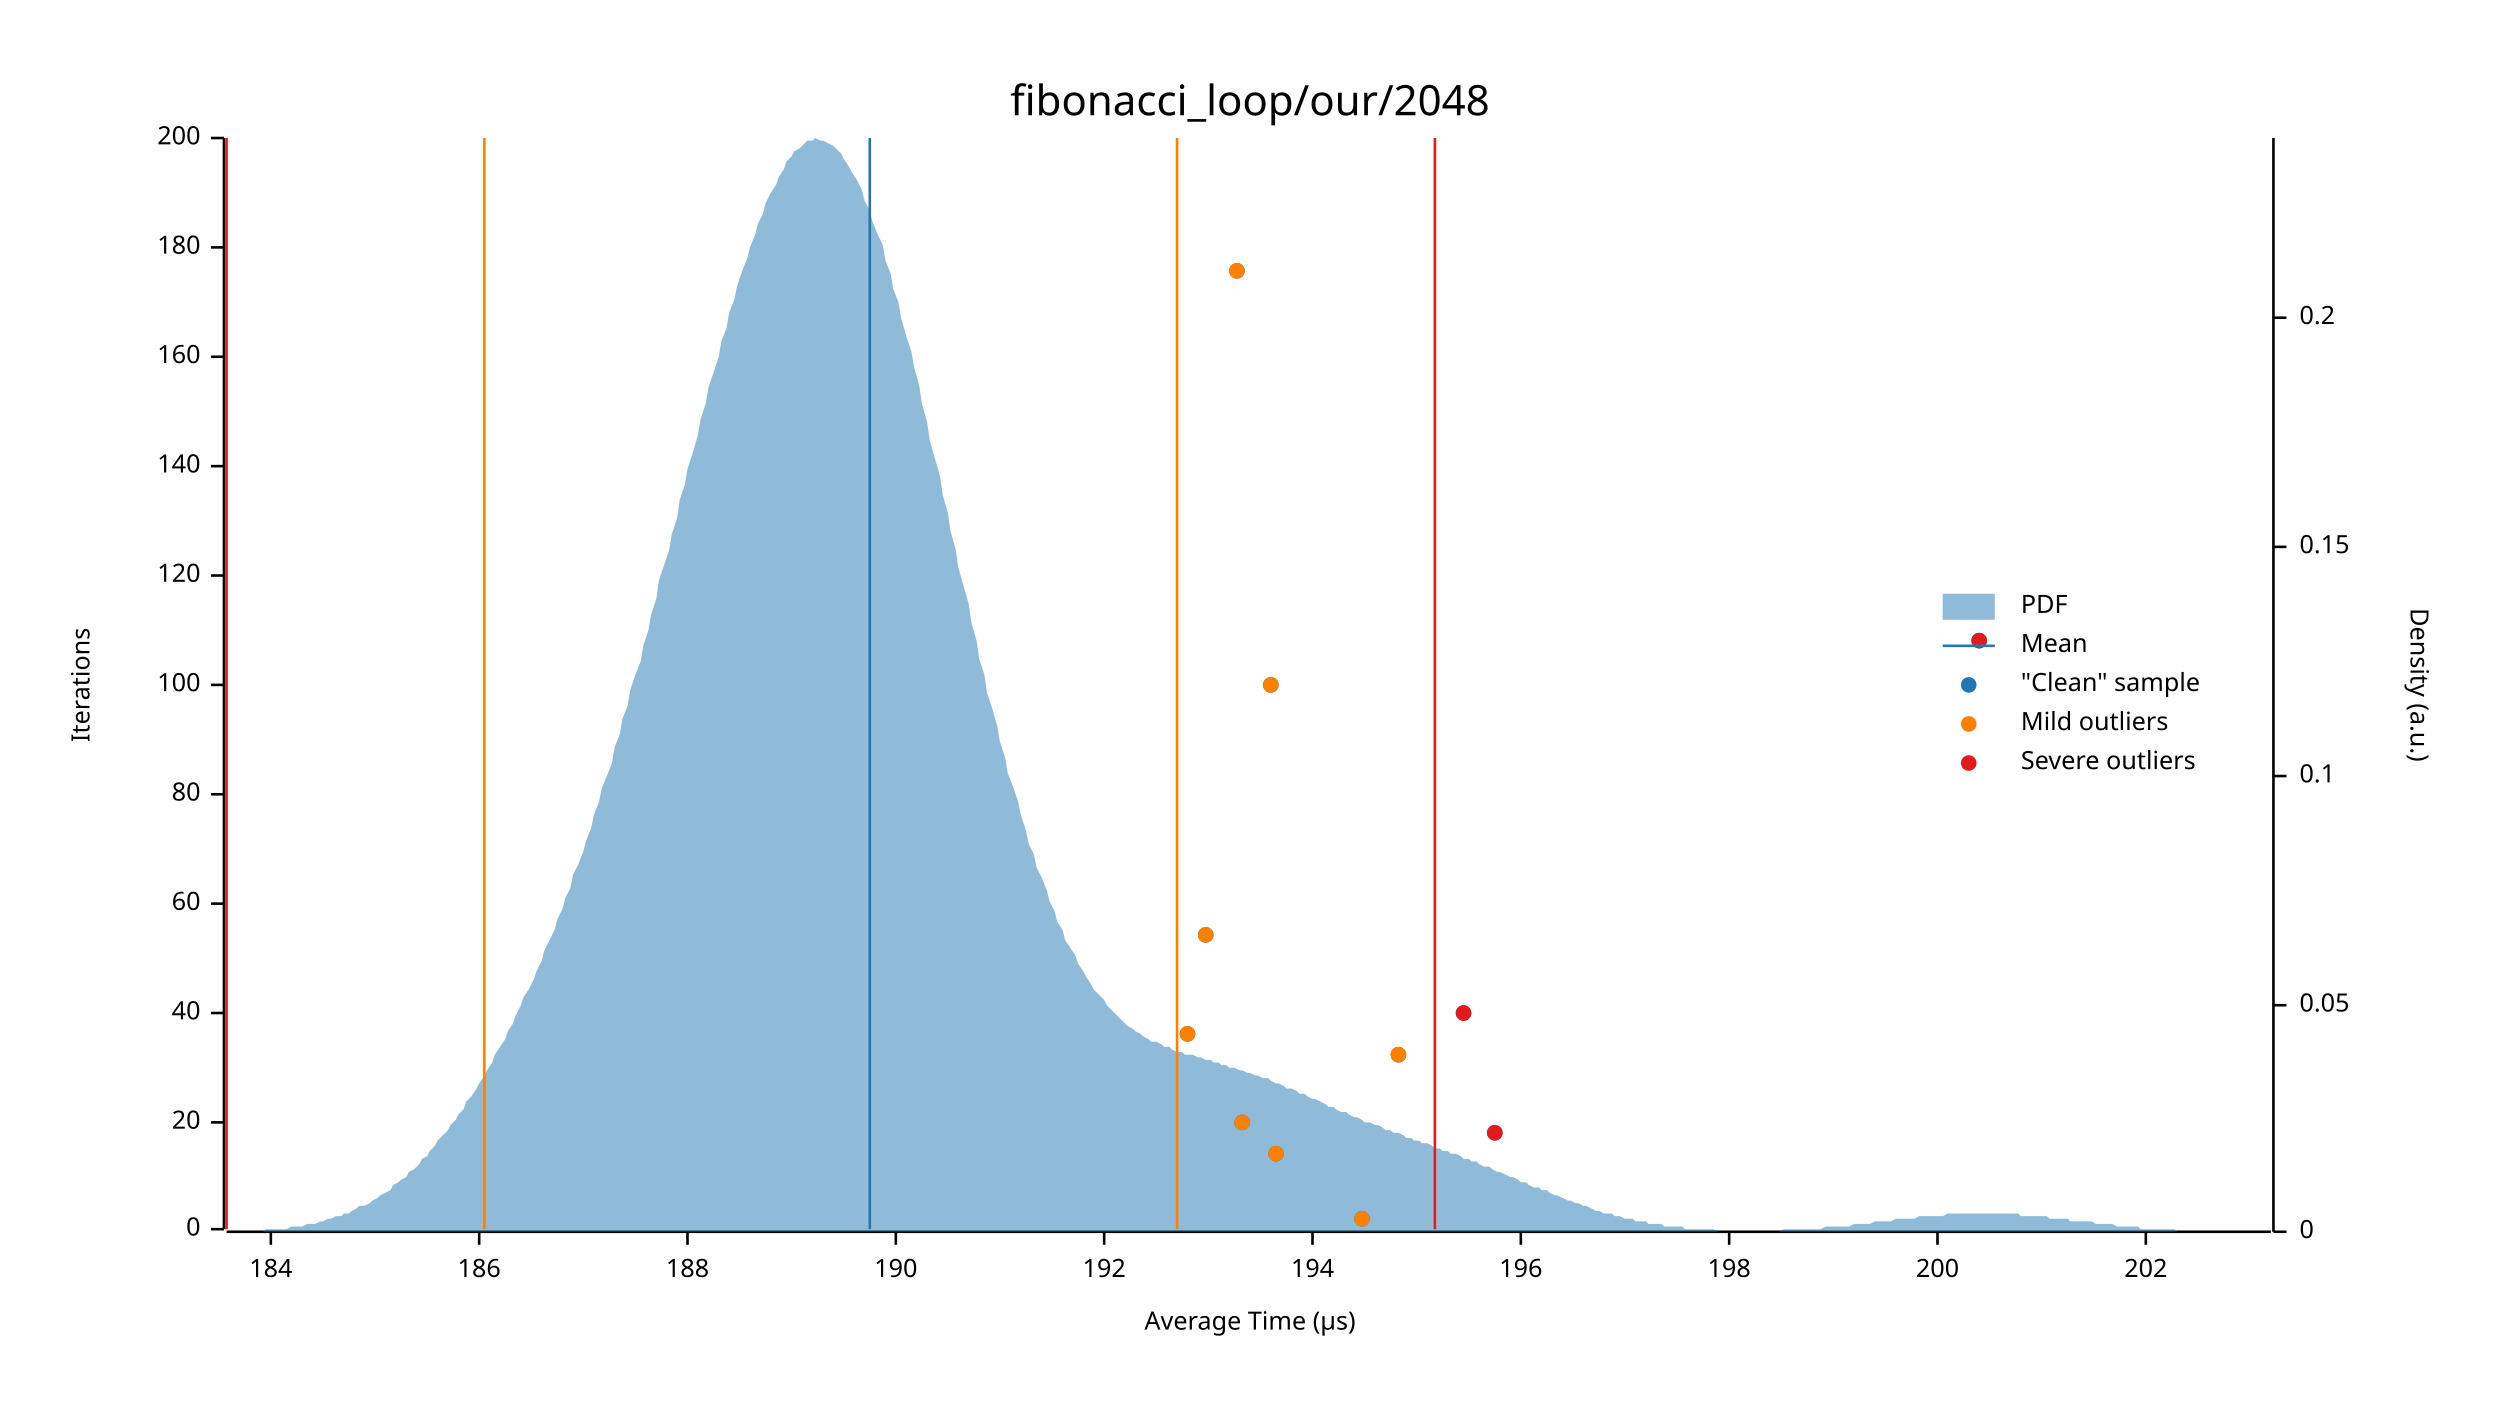
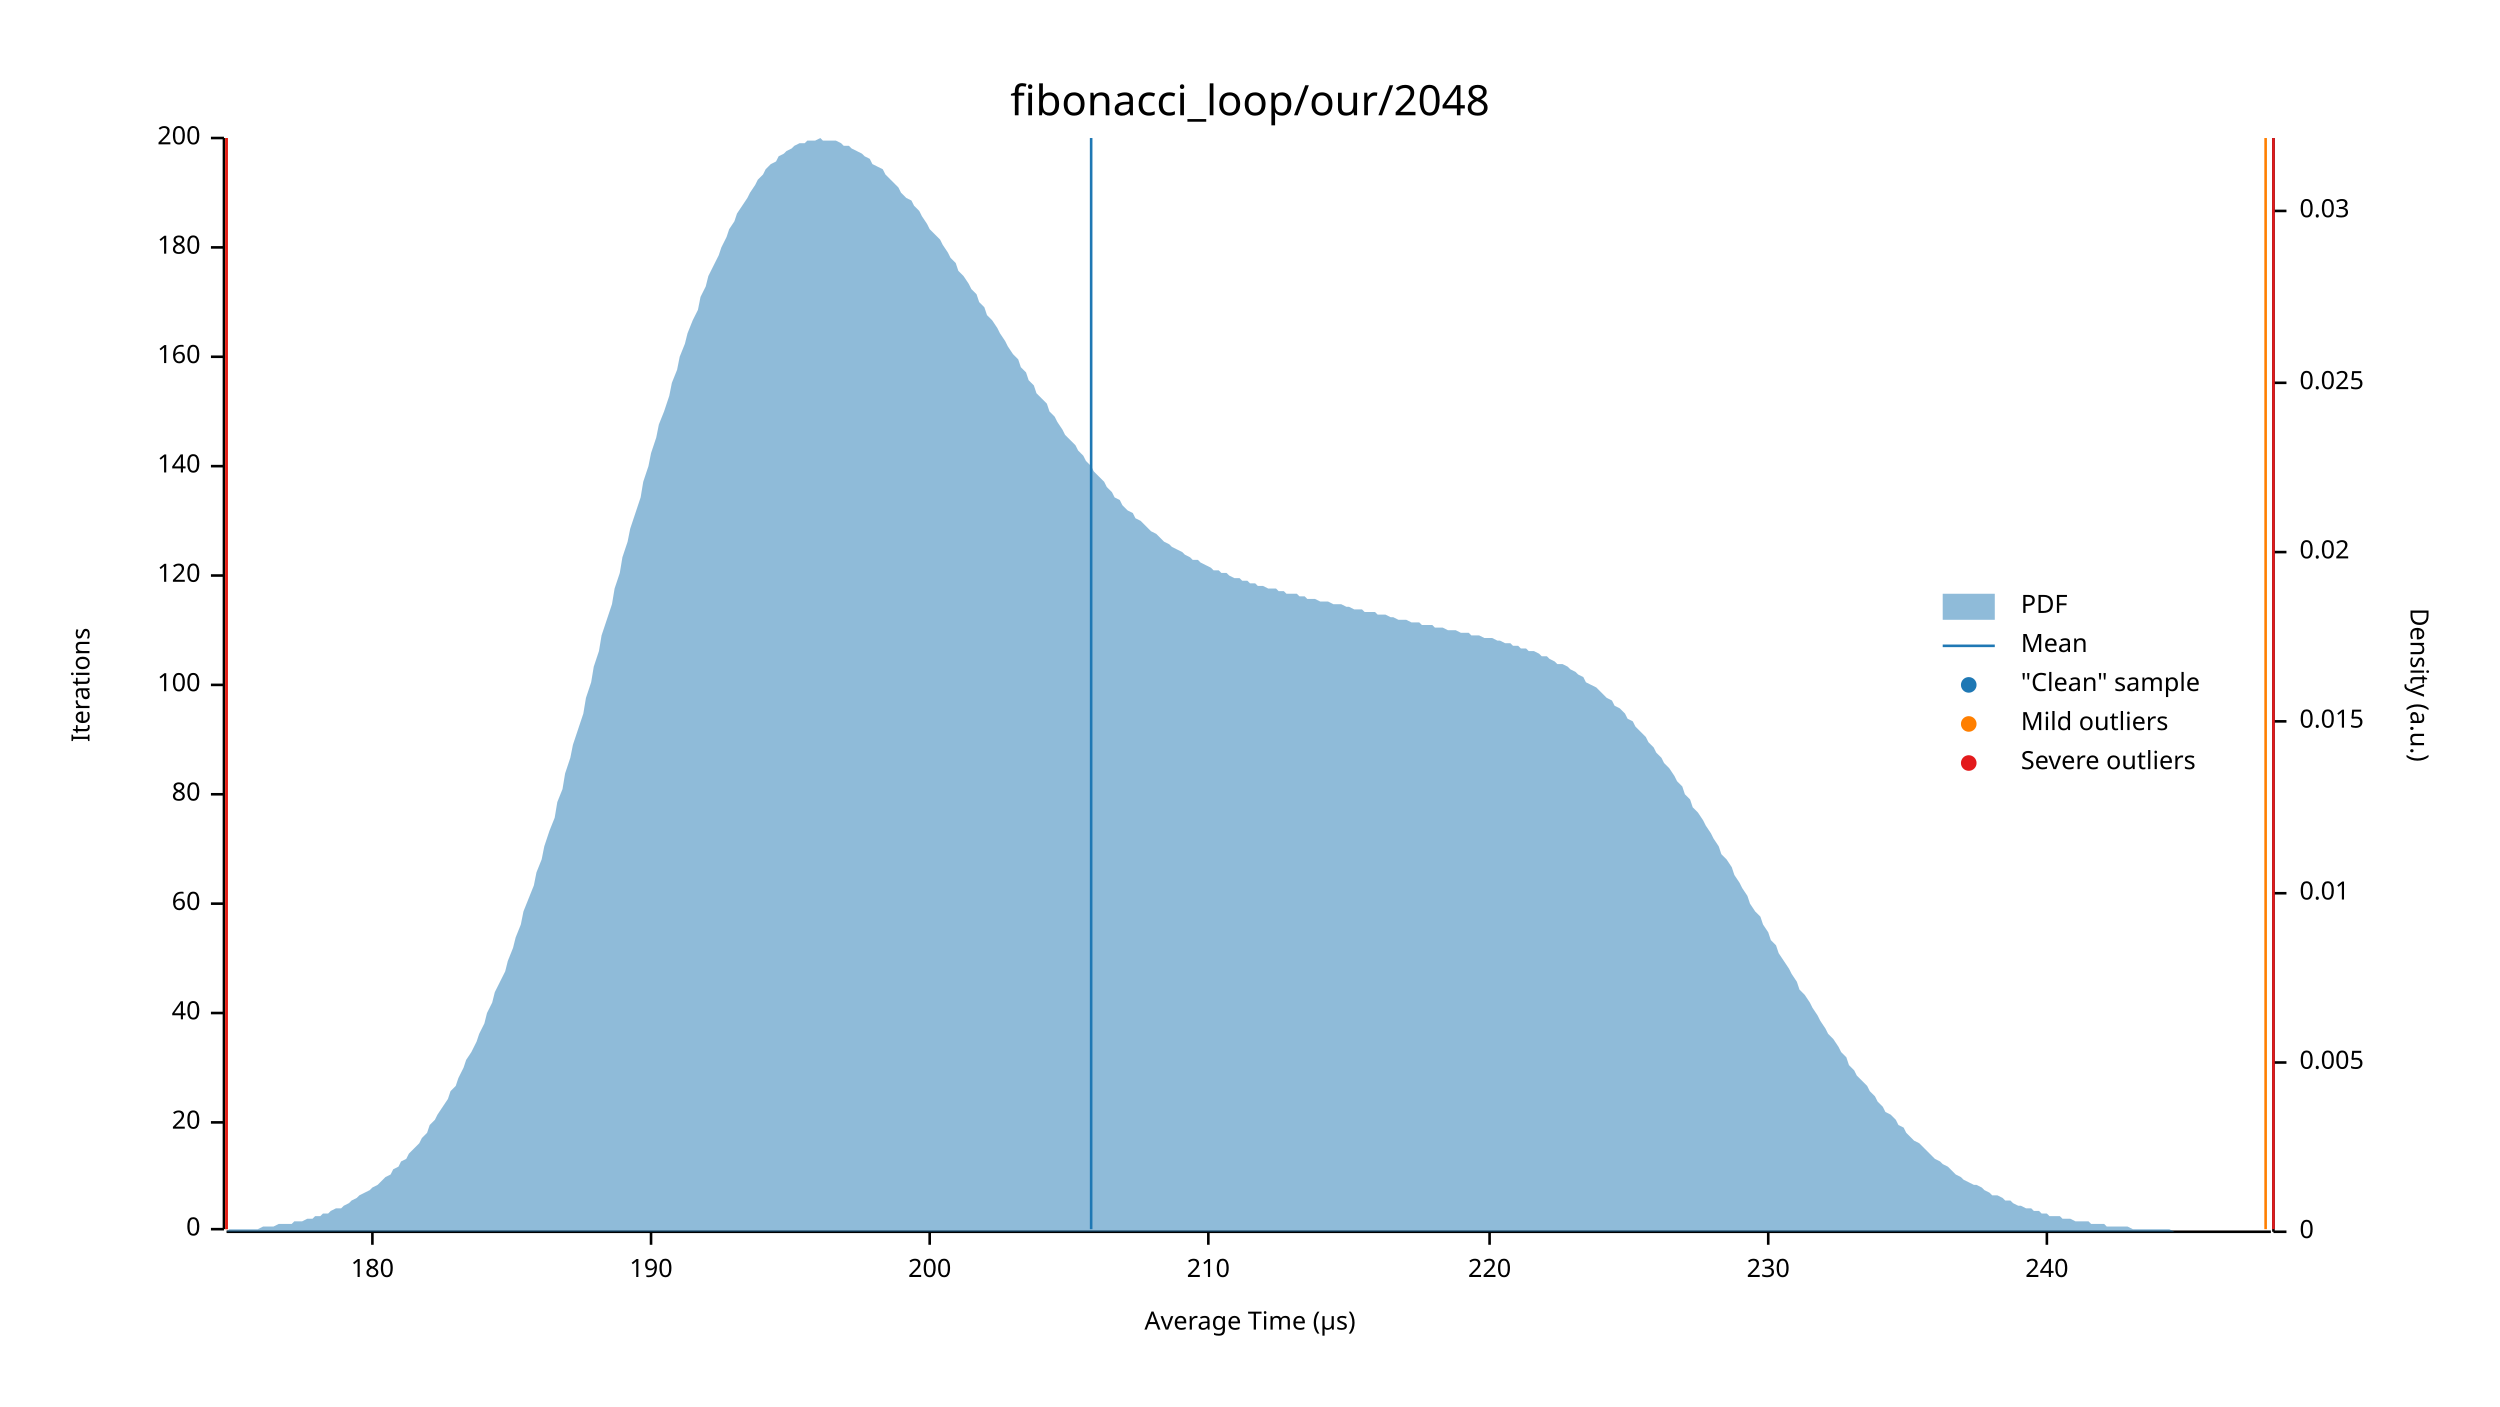
<svg xmlns="http://www.w3.org/2000/svg" width="960" height="540" viewBox="0 0 960 540">
  <text x="480" y="32" dy="0.76em" text-anchor="middle" font-family="sans-serif" font-size="16.129" opacity="1" fill="#000000">
fibonacci_loop/our/2048
</text>
  <text x="27" y="263" dy="0.76em" text-anchor="middle" font-family="sans-serif" font-size="9.677" opacity="1" fill="#000000" transform="rotate(270, 27, 263)">
Iterations
</text>
  <text x="480" y="513" dy="-0.5ex" text-anchor="middle" font-family="sans-serif" font-size="9.677" opacity="1" fill="#000000">
Average Time (µs)
</text>
  <polyline fill="none" opacity="1" stroke="#000000" stroke-width="1" points="86,53 86,472 " />
  <text x="77" y="472" dy="0.5ex" text-anchor="end" font-family="sans-serif" font-size="9.677" opacity="1" fill="#000000">
0
</text>
  <polyline fill="none" opacity="1" stroke="#000000" stroke-width="1" points="81,472 86,472 " />
  <text x="77" y="431" dy="0.5ex" text-anchor="end" font-family="sans-serif" font-size="9.677" opacity="1" fill="#000000">
20
</text>
  <polyline fill="none" opacity="1" stroke="#000000" stroke-width="1" points="81,431 86,431 " />
  <text x="77" y="389" dy="0.5ex" text-anchor="end" font-family="sans-serif" font-size="9.677" opacity="1" fill="#000000">
40
</text>
  <polyline fill="none" opacity="1" stroke="#000000" stroke-width="1" points="81,389 86,389 " />
  <text x="77" y="347" dy="0.5ex" text-anchor="end" font-family="sans-serif" font-size="9.677" opacity="1" fill="#000000">
60
</text>
  <polyline fill="none" opacity="1" stroke="#000000" stroke-width="1" points="81,347 86,347 " />
  <text x="77" y="305" dy="0.5ex" text-anchor="end" font-family="sans-serif" font-size="9.677" opacity="1" fill="#000000">
80
</text>
  <polyline fill="none" opacity="1" stroke="#000000" stroke-width="1" points="81,305 86,305 " />
  <text x="77" y="263" dy="0.5ex" text-anchor="end" font-family="sans-serif" font-size="9.677" opacity="1" fill="#000000">
100
</text>
  <polyline fill="none" opacity="1" stroke="#000000" stroke-width="1" points="81,263 86,263 " />
  <text x="77" y="221" dy="0.5ex" text-anchor="end" font-family="sans-serif" font-size="9.677" opacity="1" fill="#000000">
120
</text>
  <polyline fill="none" opacity="1" stroke="#000000" stroke-width="1" points="81,221 86,221 " />
  <text x="77" y="179" dy="0.5ex" text-anchor="end" font-family="sans-serif" font-size="9.677" opacity="1" fill="#000000">
140
</text>
  <polyline fill="none" opacity="1" stroke="#000000" stroke-width="1" points="81,179 86,179 " />
  <text x="77" y="137" dy="0.5ex" text-anchor="end" font-family="sans-serif" font-size="9.677" opacity="1" fill="#000000">
160
</text>
  <polyline fill="none" opacity="1" stroke="#000000" stroke-width="1" points="81,137 86,137 " />
  <text x="77" y="95" dy="0.5ex" text-anchor="end" font-family="sans-serif" font-size="9.677" opacity="1" fill="#000000">
180
</text>
  <polyline fill="none" opacity="1" stroke="#000000" stroke-width="1" points="81,95 86,95 " />
  <text x="77" y="53" dy="0.5ex" text-anchor="end" font-family="sans-serif" font-size="9.677" opacity="1" fill="#000000">
200
</text>
  <polyline fill="none" opacity="1" stroke="#000000" stroke-width="1" points="81,53 86,53 " />
  <polyline fill="none" opacity="1" stroke="#000000" stroke-width="1" points="87,473 872,473 " />
-   <text x="104" y="483" dy="0.76em" text-anchor="middle" font-family="sans-serif" font-size="9.677" opacity="1" fill="#000000">
- 184
+   <text x="143" y="483" dy="0.76em" text-anchor="middle" font-family="sans-serif" font-size="9.677" opacity="1" fill="#000000">
+ 180
</text>
-   <polyline fill="none" opacity="1" stroke="#000000" stroke-width="1" points="104,473 104,478 " />
-   <text x="184" y="483" dy="0.76em" text-anchor="middle" font-family="sans-serif" font-size="9.677" opacity="1" fill="#000000">
- 186
- </text>
-   <polyline fill="none" opacity="1" stroke="#000000" stroke-width="1" points="184,473 184,478 " />
-   <text x="264" y="483" dy="0.76em" text-anchor="middle" font-family="sans-serif" font-size="9.677" opacity="1" fill="#000000">
- 188
- </text>
-   <polyline fill="none" opacity="1" stroke="#000000" stroke-width="1" points="264,473 264,478 " />
-   <text x="344" y="483" dy="0.76em" text-anchor="middle" font-family="sans-serif" font-size="9.677" opacity="1" fill="#000000">
+   <polyline fill="none" opacity="1" stroke="#000000" stroke-width="1" points="143,473 143,478 " />
+   <text x="250" y="483" dy="0.76em" text-anchor="middle" font-family="sans-serif" font-size="9.677" opacity="1" fill="#000000">
190
</text>
-   <polyline fill="none" opacity="1" stroke="#000000" stroke-width="1" points="344,473 344,478 " />
-   <text x="424" y="483" dy="0.76em" text-anchor="middle" font-family="sans-serif" font-size="9.677" opacity="1" fill="#000000">
- 192
- </text>
-   <polyline fill="none" opacity="1" stroke="#000000" stroke-width="1" points="424,473 424,478 " />
-   <text x="504" y="483" dy="0.76em" text-anchor="middle" font-family="sans-serif" font-size="9.677" opacity="1" fill="#000000">
- 194
- </text>
-   <polyline fill="none" opacity="1" stroke="#000000" stroke-width="1" points="504,473 504,478 " />
-   <text x="584" y="483" dy="0.76em" text-anchor="middle" font-family="sans-serif" font-size="9.677" opacity="1" fill="#000000">
- 196
- </text>
-   <polyline fill="none" opacity="1" stroke="#000000" stroke-width="1" points="584,473 584,478 " />
-   <text x="664" y="483" dy="0.76em" text-anchor="middle" font-family="sans-serif" font-size="9.677" opacity="1" fill="#000000">
- 198
- </text>
-   <polyline fill="none" opacity="1" stroke="#000000" stroke-width="1" points="664,473 664,478 " />
-   <text x="744" y="483" dy="0.76em" text-anchor="middle" font-family="sans-serif" font-size="9.677" opacity="1" fill="#000000">
+   <polyline fill="none" opacity="1" stroke="#000000" stroke-width="1" points="250,473 250,478 " />
+   <text x="357" y="483" dy="0.76em" text-anchor="middle" font-family="sans-serif" font-size="9.677" opacity="1" fill="#000000">
200
</text>
-   <polyline fill="none" opacity="1" stroke="#000000" stroke-width="1" points="744,473 744,478 " />
-   <text x="824" y="483" dy="0.76em" text-anchor="middle" font-family="sans-serif" font-size="9.677" opacity="1" fill="#000000">
- 202
+   <polyline fill="none" opacity="1" stroke="#000000" stroke-width="1" points="357,473 357,478 " />
+   <text x="464" y="483" dy="0.76em" text-anchor="middle" font-family="sans-serif" font-size="9.677" opacity="1" fill="#000000">
+ 210
</text>
-   <polyline fill="none" opacity="1" stroke="#000000" stroke-width="1" points="824,473 824,478 " />
+   <polyline fill="none" opacity="1" stroke="#000000" stroke-width="1" points="464,473 464,478 " />
+   <text x="572" y="483" dy="0.76em" text-anchor="middle" font-family="sans-serif" font-size="9.677" opacity="1" fill="#000000">
+ 220
+ </text>
+   <polyline fill="none" opacity="1" stroke="#000000" stroke-width="1" points="572,473 572,478 " />
+   <text x="679" y="483" dy="0.76em" text-anchor="middle" font-family="sans-serif" font-size="9.677" opacity="1" fill="#000000">
+ 230
+ </text>
+   <polyline fill="none" opacity="1" stroke="#000000" stroke-width="1" points="679,473 679,478 " />
+   <text x="786" y="483" dy="0.76em" text-anchor="middle" font-family="sans-serif" font-size="9.677" opacity="1" fill="#000000">
+ 240
+ </text>
+   <polyline fill="none" opacity="1" stroke="#000000" stroke-width="1" points="786,473 786,478 " />
  <text x="933" y="263" dy="0.76em" text-anchor="middle" font-family="sans-serif" font-size="9.677" opacity="1" fill="#000000" transform="rotate(90, 933, 263)">
Density (a.u.)
</text>
  <polyline fill="none" opacity="1" stroke="#000000" stroke-width="1" points="873,53 873,473 " />
  <text x="883" y="473" dy="0.5ex" text-anchor="start" font-family="sans-serif" font-size="9.677" opacity="1" fill="#000000">
0
</text>
  <polyline fill="none" opacity="1" stroke="#000000" stroke-width="1" points="873,473 878,473 " />
-   <text x="883" y="386" dy="0.5ex" text-anchor="start" font-family="sans-serif" font-size="9.677" opacity="1" fill="#000000">
- 0.05
+   <text x="883" y="408" dy="0.5ex" text-anchor="start" font-family="sans-serif" font-size="9.677" opacity="1" fill="#000000">
+ 0.005
</text>
-   <polyline fill="none" opacity="1" stroke="#000000" stroke-width="1" points="873,386 878,386 " />
-   <text x="883" y="298" dy="0.5ex" text-anchor="start" font-family="sans-serif" font-size="9.677" opacity="1" fill="#000000">
- 0.1
+   <polyline fill="none" opacity="1" stroke="#000000" stroke-width="1" points="873,408 878,408 " />
+   <text x="883" y="343" dy="0.5ex" text-anchor="start" font-family="sans-serif" font-size="9.677" opacity="1" fill="#000000">
+ 0.01
</text>
-   <polyline fill="none" opacity="1" stroke="#000000" stroke-width="1" points="873,298 878,298 " />
-   <text x="883" y="210" dy="0.5ex" text-anchor="start" font-family="sans-serif" font-size="9.677" opacity="1" fill="#000000">
- 0.15
+   <polyline fill="none" opacity="1" stroke="#000000" stroke-width="1" points="873,343 878,343 " />
+   <text x="883" y="277" dy="0.5ex" text-anchor="start" font-family="sans-serif" font-size="9.677" opacity="1" fill="#000000">
+ 0.015
</text>
-   <polyline fill="none" opacity="1" stroke="#000000" stroke-width="1" points="873,210 878,210 " />
-   <text x="883" y="122" dy="0.5ex" text-anchor="start" font-family="sans-serif" font-size="9.677" opacity="1" fill="#000000">
- 0.2
+   <polyline fill="none" opacity="1" stroke="#000000" stroke-width="1" points="873,277 878,277 " />
+   <text x="883" y="212" dy="0.5ex" text-anchor="start" font-family="sans-serif" font-size="9.677" opacity="1" fill="#000000">
+ 0.02
</text>
-   <polyline fill="none" opacity="1" stroke="#000000" stroke-width="1" points="873,122 878,122 " />
-   <polygon opacity="0.5" fill="#1F78B4" points="87,473 88,473 90,473 91,473 93,473 94,473 96,473 98,473 99,473 101,473 102,472 104,472 105,472 107,472 109,472 110,472 112,471 113,471 115,471 116,471 118,470 120,470 121,470 123,469 124,469 126,468 127,468 129,467 131,467 132,466 134,466 135,465 137,464 138,463 140,463 142,462 143,461 145,460 146,459 148,458 150,457 151,455 153,454 154,453 156,452 157,450 159,449 161,447 162,445 164,444 165,442 167,440 168,438 170,436 172,434 173,432 175,430 176,428 178,426 179,423 181,421 183,418 184,416 186,413 187,411 189,408 190,405 192,402 194,399 195,396 197,393 198,390 200,386 201,383 203,380 205,376 206,373 208,369 209,365 211,361 213,357 214,353 216,349 217,345 219,341 220,336 222,332 224,327 225,323 227,318 228,313 230,308 231,303 233,298 235,293 236,287 238,282 239,276 241,271 242,265 244,259 246,254 247,248 249,242 250,236 252,230 253,223 255,217 257,211 258,205 260,199 261,192 263,186 264,180 266,174 268,167 269,161 271,155 272,149 274,143 276,137 277,131 279,126 280,120 282,115 283,110 285,104 287,99 288,95 290,90 291,86 293,82 294,78 296,74 298,71 299,68 301,65 302,62 304,60 305,58 307,57 309,55 310,54 312,54 313,53 315,54 316,54 318,55 320,56 321,57 323,59 324,61 326,64 327,66 329,69 331,73 332,77 334,81 335,85 337,90 339,94 340,100 342,105 343,111 345,116 346,122 348,129 350,135 351,141 353,148 354,155 356,162 357,169 359,176 361,183 362,190 364,197 365,204 367,211 368,218 370,225 372,232 373,239 375,246 376,253 378,259 379,266 381,272 383,279 384,285 386,291 387,297 389,302 391,308 392,313 394,319 395,324 397,328 398,333 400,337 402,342 403,346 405,350 406,354 408,357 409,361 411,364 413,367 414,370 416,373 417,375 419,378 420,380 422,382 424,384 425,386 427,388 428,389 430,391 431,392 433,394 435,395 436,396 438,397 439,398 441,399 442,400 444,400 446,401 447,402 449,402 450,403 452,404 454,404 455,405 457,405 458,405 460,406 461,406 463,407 465,407 466,408 468,408 469,409 471,409 472,410 474,410 476,411 477,411 479,412 480,412 482,413 483,413 485,414 487,414 488,415 490,416 491,416 493,417 494,418 496,418 498,419 499,420 501,420 502,421 504,422 505,422 507,423 509,424 510,425 512,425 513,426 515,427 517,427 518,428 520,429 521,429 523,430 524,431 526,431 528,432 529,432 531,433 532,434 534,434 535,435 537,435 539,436 540,437 542,437 543,438 545,438 546,439 548,439 550,440 551,441 553,441 554,442 556,442 557,443 559,443 561,444 562,445 564,445 565,446 567,446 568,447 570,448 572,448 573,449 575,450 576,450 578,451 580,452 581,452 583,453 584,454 586,454 587,455 589,456 591,456 592,457 594,457 595,458 597,459 598,459 600,460 602,461 603,461 605,462 606,462 608,463 609,463 611,464 613,465 614,465 616,466 617,466 619,466 620,467 622,467 624,468 625,468 627,468 628,469 630,469 632,469 633,470 635,470 636,470 638,470 639,471 641,471 643,471 644,471 646,471 647,472 649,472 650,472 652,472 654,472 655,472 657,472 658,472 660,473 661,473 663,473 665,473 666,473 668,473 669,473 671,473 672,473 674,473 676,473 677,473 679,473 680,473 682,473 683,473 685,472 687,472 688,472 690,472 691,472 693,472 695,472 696,472 698,472 699,472 701,471 702,471 704,471 706,471 707,471 709,471 710,471 712,470 713,470 715,470 717,470 718,470 720,469 721,469 723,469 724,469 726,469 728,468 729,468 731,468 732,468 734,468 735,468 737,467 739,467 740,467 742,467 743,467 745,467 746,467 748,466 750,466 751,466 753,466 754,466 756,466 758,466 759,466 761,466 762,466 764,466 765,466 767,466 769,466 770,466 772,466 773,466 775,466 776,467 778,467 780,467 781,467 783,467 784,467 786,467 787,468 789,468 791,468 792,468 794,468 795,469 797,469 798,469 800,469 802,469 803,469 805,470 806,470 808,470 809,470 811,470 813,471 814,471 816,471 817,471 819,471 821,471 822,472 824,472 825,472 827,472 828,472 830,472 832,472 833,472 835,472 836,473 838,473 839,473 841,473 843,473 844,473 846,473 847,473 849,473 850,473 852,473 854,473 855,473 857,473 858,473 860,473 861,473 863,473 865,473 866,473 868,473 869,473 871,473 873,473 873,473 87,473 " />
-   <polyline fill="none" opacity="1" stroke="#1F78B4" stroke-width="1" points="334,472 334,53 " />
-   <polyline fill="none" opacity="1" stroke="#FF7F00" stroke-width="1" points="186,472 186,53 " />
-   <polyline fill="none" opacity="1" stroke="#FF7F00" stroke-width="1" points="452,472 452,53 " />
+   <polyline fill="none" opacity="1" stroke="#000000" stroke-width="1" points="873,212 878,212 " />
+   <text x="883" y="147" dy="0.5ex" text-anchor="start" font-family="sans-serif" font-size="9.677" opacity="1" fill="#000000">
+ 0.025
+ </text>
+   <polyline fill="none" opacity="1" stroke="#000000" stroke-width="1" points="873,147 878,147 " />
+   <text x="883" y="81" dy="0.5ex" text-anchor="start" font-family="sans-serif" font-size="9.677" opacity="1" fill="#000000">
+ 0.03
+ </text>
+   <polyline fill="none" opacity="1" stroke="#000000" stroke-width="1" points="873,81 878,81 " />
+   <polygon opacity="0.5" fill="#1F78B4" points="87,473 88,472 90,472 91,472 93,472 94,472 96,472 98,472 99,472 101,471 102,471 104,471 105,471 107,470 109,470 110,470 112,470 113,469 115,469 116,469 118,468 120,468 121,467 123,467 124,466 126,466 127,465 129,464 131,464 132,463 134,462 135,461 137,460 138,459 140,458 142,457 143,456 145,455 146,454 148,452 150,451 151,449 153,448 154,446 156,445 157,443 159,441 161,439 162,437 164,435 165,432 167,430 168,428 170,425 172,422 173,419 175,417 176,414 178,410 179,407 181,404 183,400 184,397 186,393 187,389 189,385 190,381 192,377 194,373 195,369 197,364 198,360 200,355 201,350 203,345 205,340 206,335 208,330 209,325 211,319 213,314 214,308 216,303 217,297 219,291 220,286 222,280 224,274 225,268 227,262 228,256 230,250 231,244 233,238 235,232 236,226 238,220 239,214 241,208 242,203 244,197 246,191 247,185 249,179 250,174 252,168 253,163 255,158 257,152 258,147 260,142 261,137 263,132 264,128 266,123 268,119 269,114 271,110 272,106 274,102 276,98 277,95 279,91 280,88 282,85 283,82 285,79 287,76 288,74 290,71 291,69 293,67 294,65 296,63 298,62 299,60 301,59 302,58 304,57 305,56 307,55 309,55 310,54 312,54 313,54 315,53 316,54 318,54 320,54 321,54 323,55 324,56 326,56 327,57 329,58 331,59 332,60 334,61 335,63 337,64 339,65 340,67 342,69 343,70 345,72 346,74 348,76 350,77 351,79 353,81 354,83 356,86 357,88 359,90 361,92 362,94 364,97 365,99 367,101 368,104 370,106 372,109 373,111 375,113 376,116 378,118 379,121 381,123 383,126 384,128 386,131 387,133 389,136 391,138 392,141 394,143 395,146 397,148 398,151 400,153 402,155 403,158 405,160 406,162 408,165 409,167 411,169 413,171 414,173 416,175 417,177 419,179 420,181 422,183 424,185 425,187 427,189 428,191 430,192 431,194 433,196 435,197 436,199 438,200 439,201 441,203 442,204 444,205 446,207 447,208 449,209 450,210 452,211 454,212 455,213 457,214 458,215 460,215 461,216 463,217 465,218 466,219 468,219 469,220 471,220 472,221 474,222 476,222 477,223 479,223 480,224 482,224 483,225 485,225 487,226 488,226 490,226 491,227 493,227 494,228 496,228 498,228 499,229 501,229 502,230 504,230 505,230 507,231 509,231 510,231 512,232 513,232 515,232 517,233 518,233 520,234 521,234 523,234 524,235 526,235 528,235 529,236 531,236 532,236 534,237 535,237 537,238 539,238 540,238 542,239 543,239 545,239 546,240 548,240 550,240 551,241 553,241 554,241 556,242 557,242 559,242 561,243 562,243 564,243 565,244 567,244 568,244 570,245 572,245 573,245 575,246 576,246 578,247 580,247 581,248 583,248 584,249 586,249 587,250 589,250 591,251 592,252 594,252 595,253 597,254 598,255 600,255 602,256 603,257 605,258 606,259 608,260 609,262 611,263 613,264 614,265 616,267 617,268 619,269 620,271 622,272 624,274 625,276 627,277 628,279 630,281 632,283 633,285 635,287 636,289 638,291 639,293 641,295 643,298 644,300 646,302 647,305 649,307 650,310 652,312 654,315 655,317 657,320 658,322 660,325 661,328 663,330 665,333 666,336 668,339 669,341 671,344 672,347 674,350 676,352 677,355 679,358 680,361 682,363 683,366 685,369 687,372 688,374 690,377 691,380 693,382 695,385 696,387 698,390 699,392 701,395 702,397 704,399 706,402 707,404 709,406 710,409 712,411 713,413 715,415 717,417 718,419 720,421 721,423 723,425 724,427 726,428 728,430 729,432 731,433 732,435 734,437 735,438 737,439 739,441 740,442 742,444 743,445 745,446 746,447 748,448 750,450 751,451 753,452 754,453 756,454 758,455 759,455 761,456 762,457 764,458 765,459 767,459 769,460 770,461 772,461 773,462 775,463 776,463 778,464 780,464 781,465 783,465 784,466 786,466 787,467 789,467 791,467 792,468 794,468 795,468 797,469 798,469 800,469 802,469 803,470 805,470 806,470 808,470 809,471 811,471 813,471 814,471 816,471 817,471 819,472 821,472 822,472 824,472 825,472 827,472 828,472 830,472 832,472 833,472 835,473 836,473 838,473 839,473 841,473 843,473 844,473 846,473 847,473 849,473 850,473 852,473 854,473 855,473 857,473 858,473 860,473 861,473 863,473 865,473 866,473 868,473 869,473 871,473 873,473 873,473 87,473 " />
+   <polyline fill="none" opacity="1" stroke="#1F78B4" stroke-width="1" points="419,472 419,53 " />
+   <polyline fill="none" opacity="1" stroke="#FF7F00" stroke-width="1" points="87,472 87,53 " />
+   <polyline fill="none" opacity="1" stroke="#FF7F00" stroke-width="1" points="870,472 870,53 " />
  <polyline fill="none" opacity="1" stroke="#E31A1C" stroke-width="1" points="87,472 87,53 " />
-   <polyline fill="none" opacity="1" stroke="#E31A1C" stroke-width="1" points="551,472 551,53 " />
-   <circle cx="523" cy="468" r="3" opacity="1" fill="#1F78B4" stroke="none" stroke-width="1" />
-   <circle cx="490" cy="443" r="3" opacity="1" fill="#1F78B4" stroke="none" stroke-width="1" />
-   <circle cx="574" cy="435" r="3" opacity="1" fill="#1F78B4" stroke="none" stroke-width="1" />
-   <circle cx="477" cy="431" r="3" opacity="1" fill="#1F78B4" stroke="none" stroke-width="1" />
-   <circle cx="537" cy="405" r="3" opacity="1" fill="#1F78B4" stroke="none" stroke-width="1" />
-   <circle cx="456" cy="397" r="3" opacity="1" fill="#1F78B4" stroke="none" stroke-width="1" />
-   <circle cx="562" cy="389" r="3" opacity="1" fill="#1F78B4" stroke="none" stroke-width="1" />
-   <circle cx="463" cy="359" r="3" opacity="1" fill="#1F78B4" stroke="none" stroke-width="1" />
-   <circle cx="488" cy="263" r="3" opacity="1" fill="#1F78B4" stroke="none" stroke-width="1" />
-   <circle cx="760" cy="246" r="3" opacity="1" fill="#1F78B4" stroke="none" stroke-width="1" />
-   <circle cx="475" cy="104" r="3" opacity="1" fill="#1F78B4" stroke="none" stroke-width="1" />
-   <circle cx="523" cy="468" r="3" opacity="1" fill="#FF7F00" stroke="none" stroke-width="1" />
-   <circle cx="490" cy="443" r="3" opacity="1" fill="#FF7F00" stroke="none" stroke-width="1" />
-   <circle cx="477" cy="431" r="3" opacity="1" fill="#FF7F00" stroke="none" stroke-width="1" />
-   <circle cx="537" cy="405" r="3" opacity="1" fill="#FF7F00" stroke="none" stroke-width="1" />
-   <circle cx="456" cy="397" r="3" opacity="1" fill="#FF7F00" stroke="none" stroke-width="1" />
-   <circle cx="463" cy="359" r="3" opacity="1" fill="#FF7F00" stroke="none" stroke-width="1" />
-   <circle cx="488" cy="263" r="3" opacity="1" fill="#FF7F00" stroke="none" stroke-width="1" />
-   <circle cx="475" cy="104" r="3" opacity="1" fill="#FF7F00" stroke="none" stroke-width="1" />
-   <circle cx="574" cy="435" r="3" opacity="1" fill="#E31A1C" stroke="none" stroke-width="1" />
-   <circle cx="562" cy="389" r="3" opacity="1" fill="#E31A1C" stroke="none" stroke-width="1" />
-   <circle cx="760" cy="246" r="3" opacity="1" fill="#E31A1C" stroke="none" stroke-width="1" />
+   <polyline fill="none" opacity="1" stroke="#E31A1C" stroke-width="1" points="873,472 873,53 " />
  <text x="776" y="228" dy="0.76em" text-anchor="start" font-family="sans-serif" font-size="9.677" opacity="1" fill="#000000">
PDF
</text>
  <text x="776" y="243" dy="0.76em" text-anchor="start" font-family="sans-serif" font-size="9.677" opacity="1" fill="#000000">
Mean
</text>
  <text x="776" y="258" dy="0.76em" text-anchor="start" font-family="sans-serif" font-size="9.677" opacity="1" fill="#000000">
"Clean" sample
</text>
  <text x="776" y="273" dy="0.76em" text-anchor="start" font-family="sans-serif" font-size="9.677" opacity="1" fill="#000000">
Mild outliers
</text>
  <text x="776" y="288" dy="0.76em" text-anchor="start" font-family="sans-serif" font-size="9.677" opacity="1" fill="#000000">
Severe outliers
</text>
  <rect x="746" y="228" width="20" height="10" opacity="0.5" fill="#1F78B4" stroke="none" />
  <polyline fill="none" opacity="1" stroke="#1F78B4" stroke-width="1" points="746,248 766,248 " />
  <circle cx="756" cy="263" r="3" opacity="1" fill="#1F78B4" stroke="none" stroke-width="1" />
  <circle cx="756" cy="278" r="3" opacity="1" fill="#FF7F00" stroke="none" stroke-width="1" />
  <circle cx="756" cy="293" r="3" opacity="1" fill="#E31A1C" stroke="none" stroke-width="1" />
</svg>
